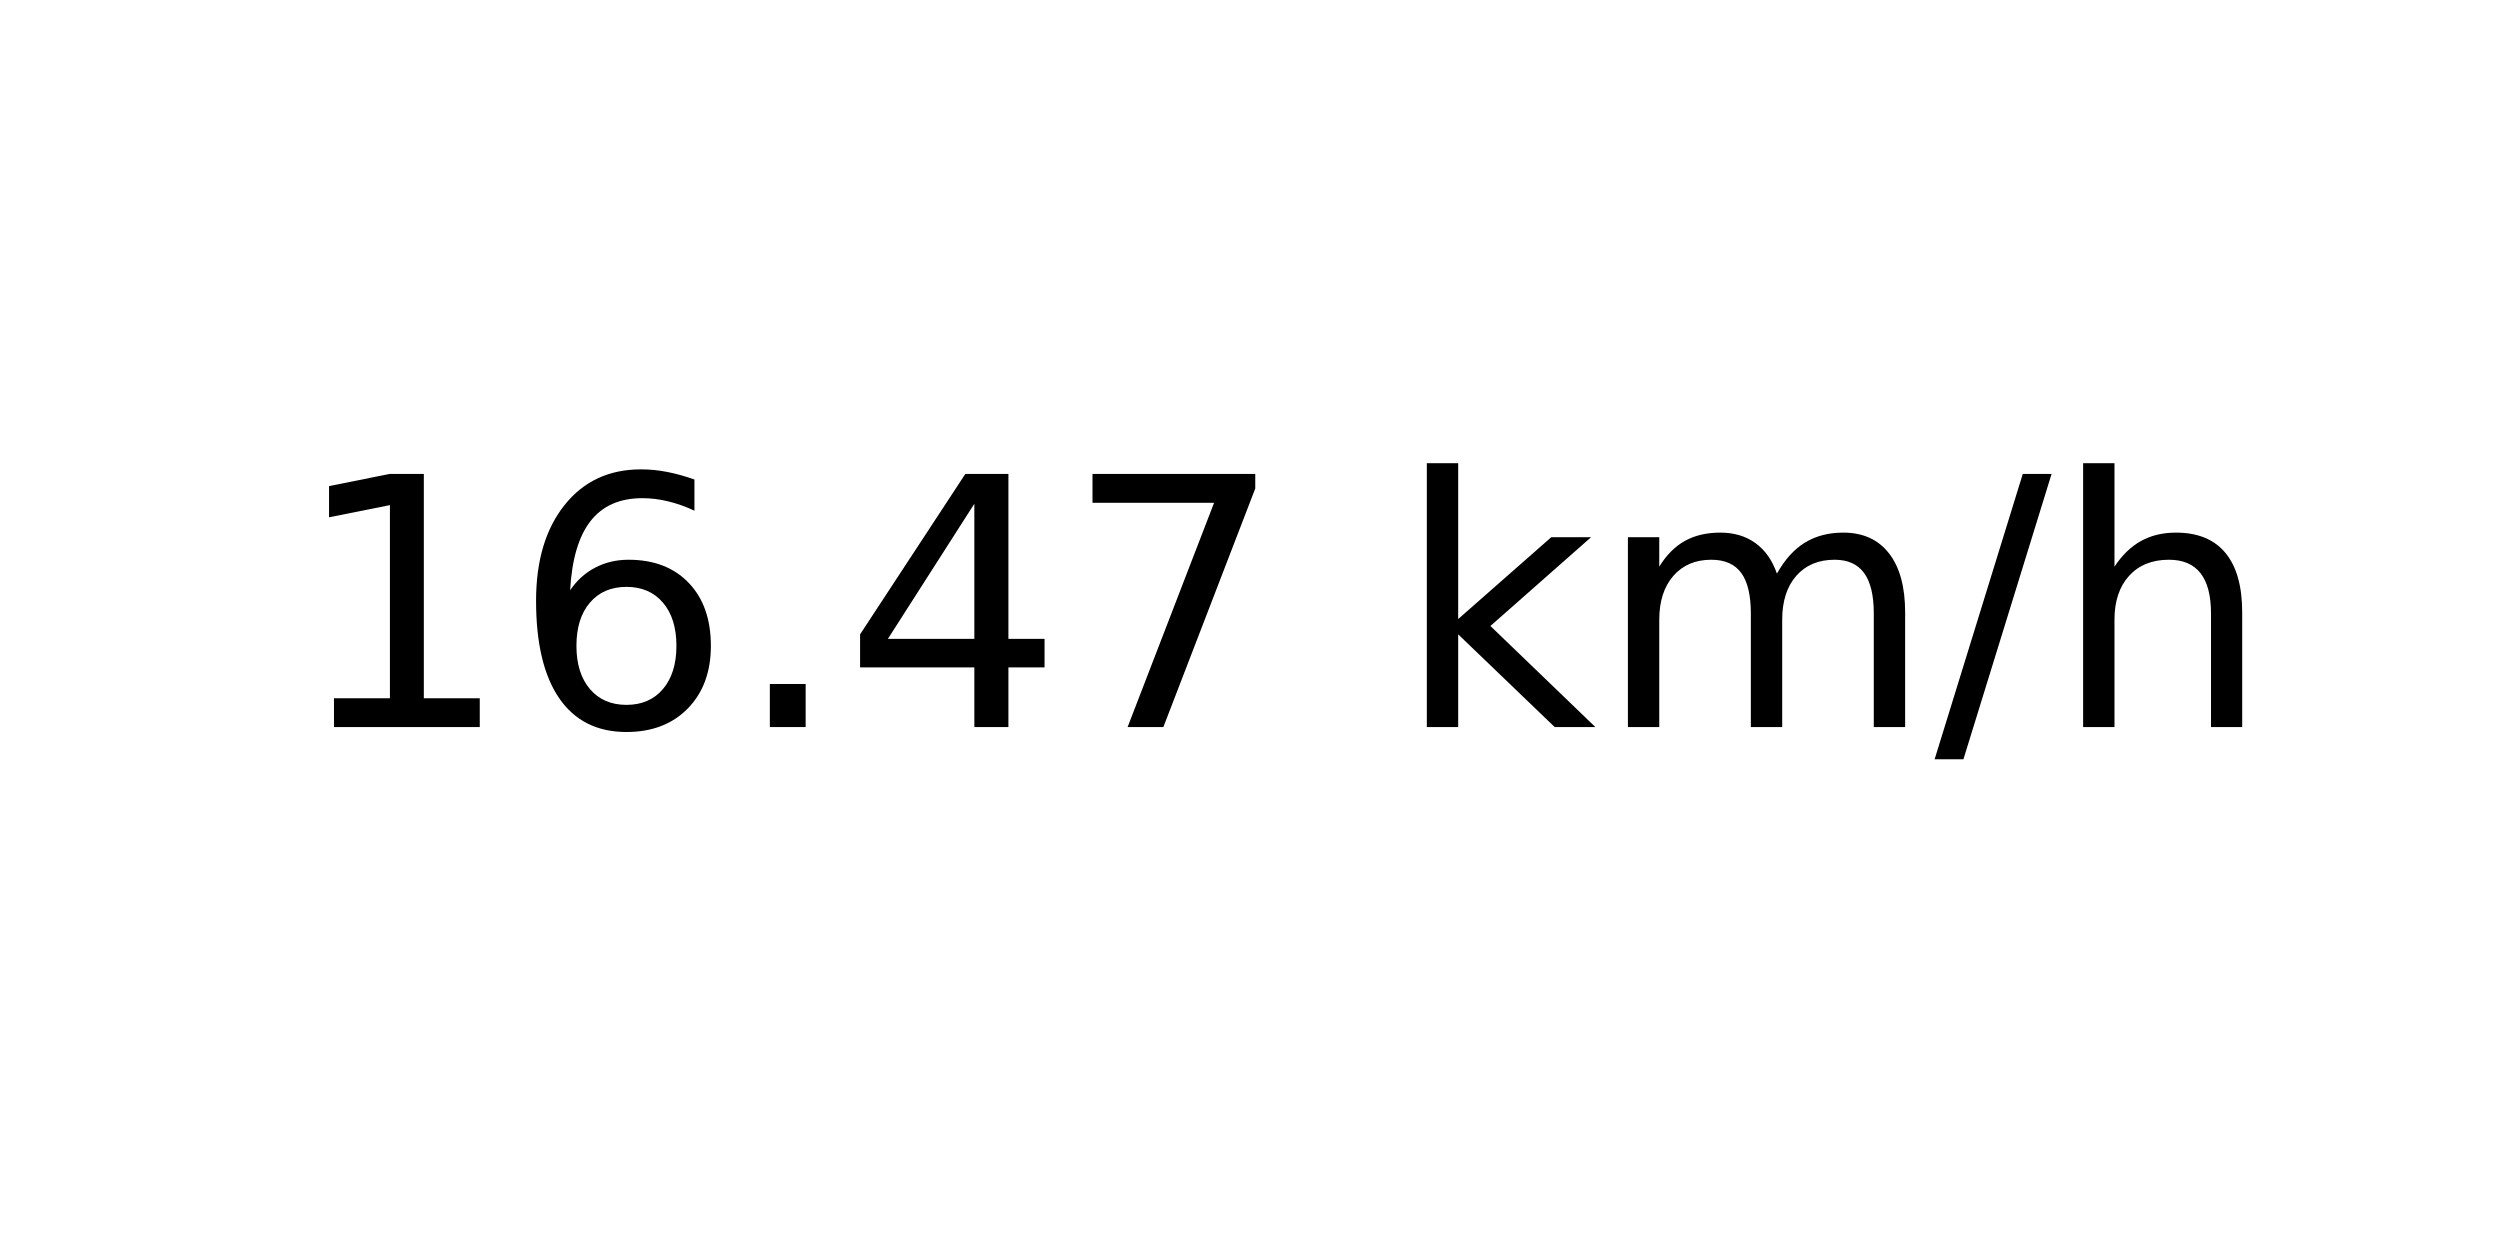
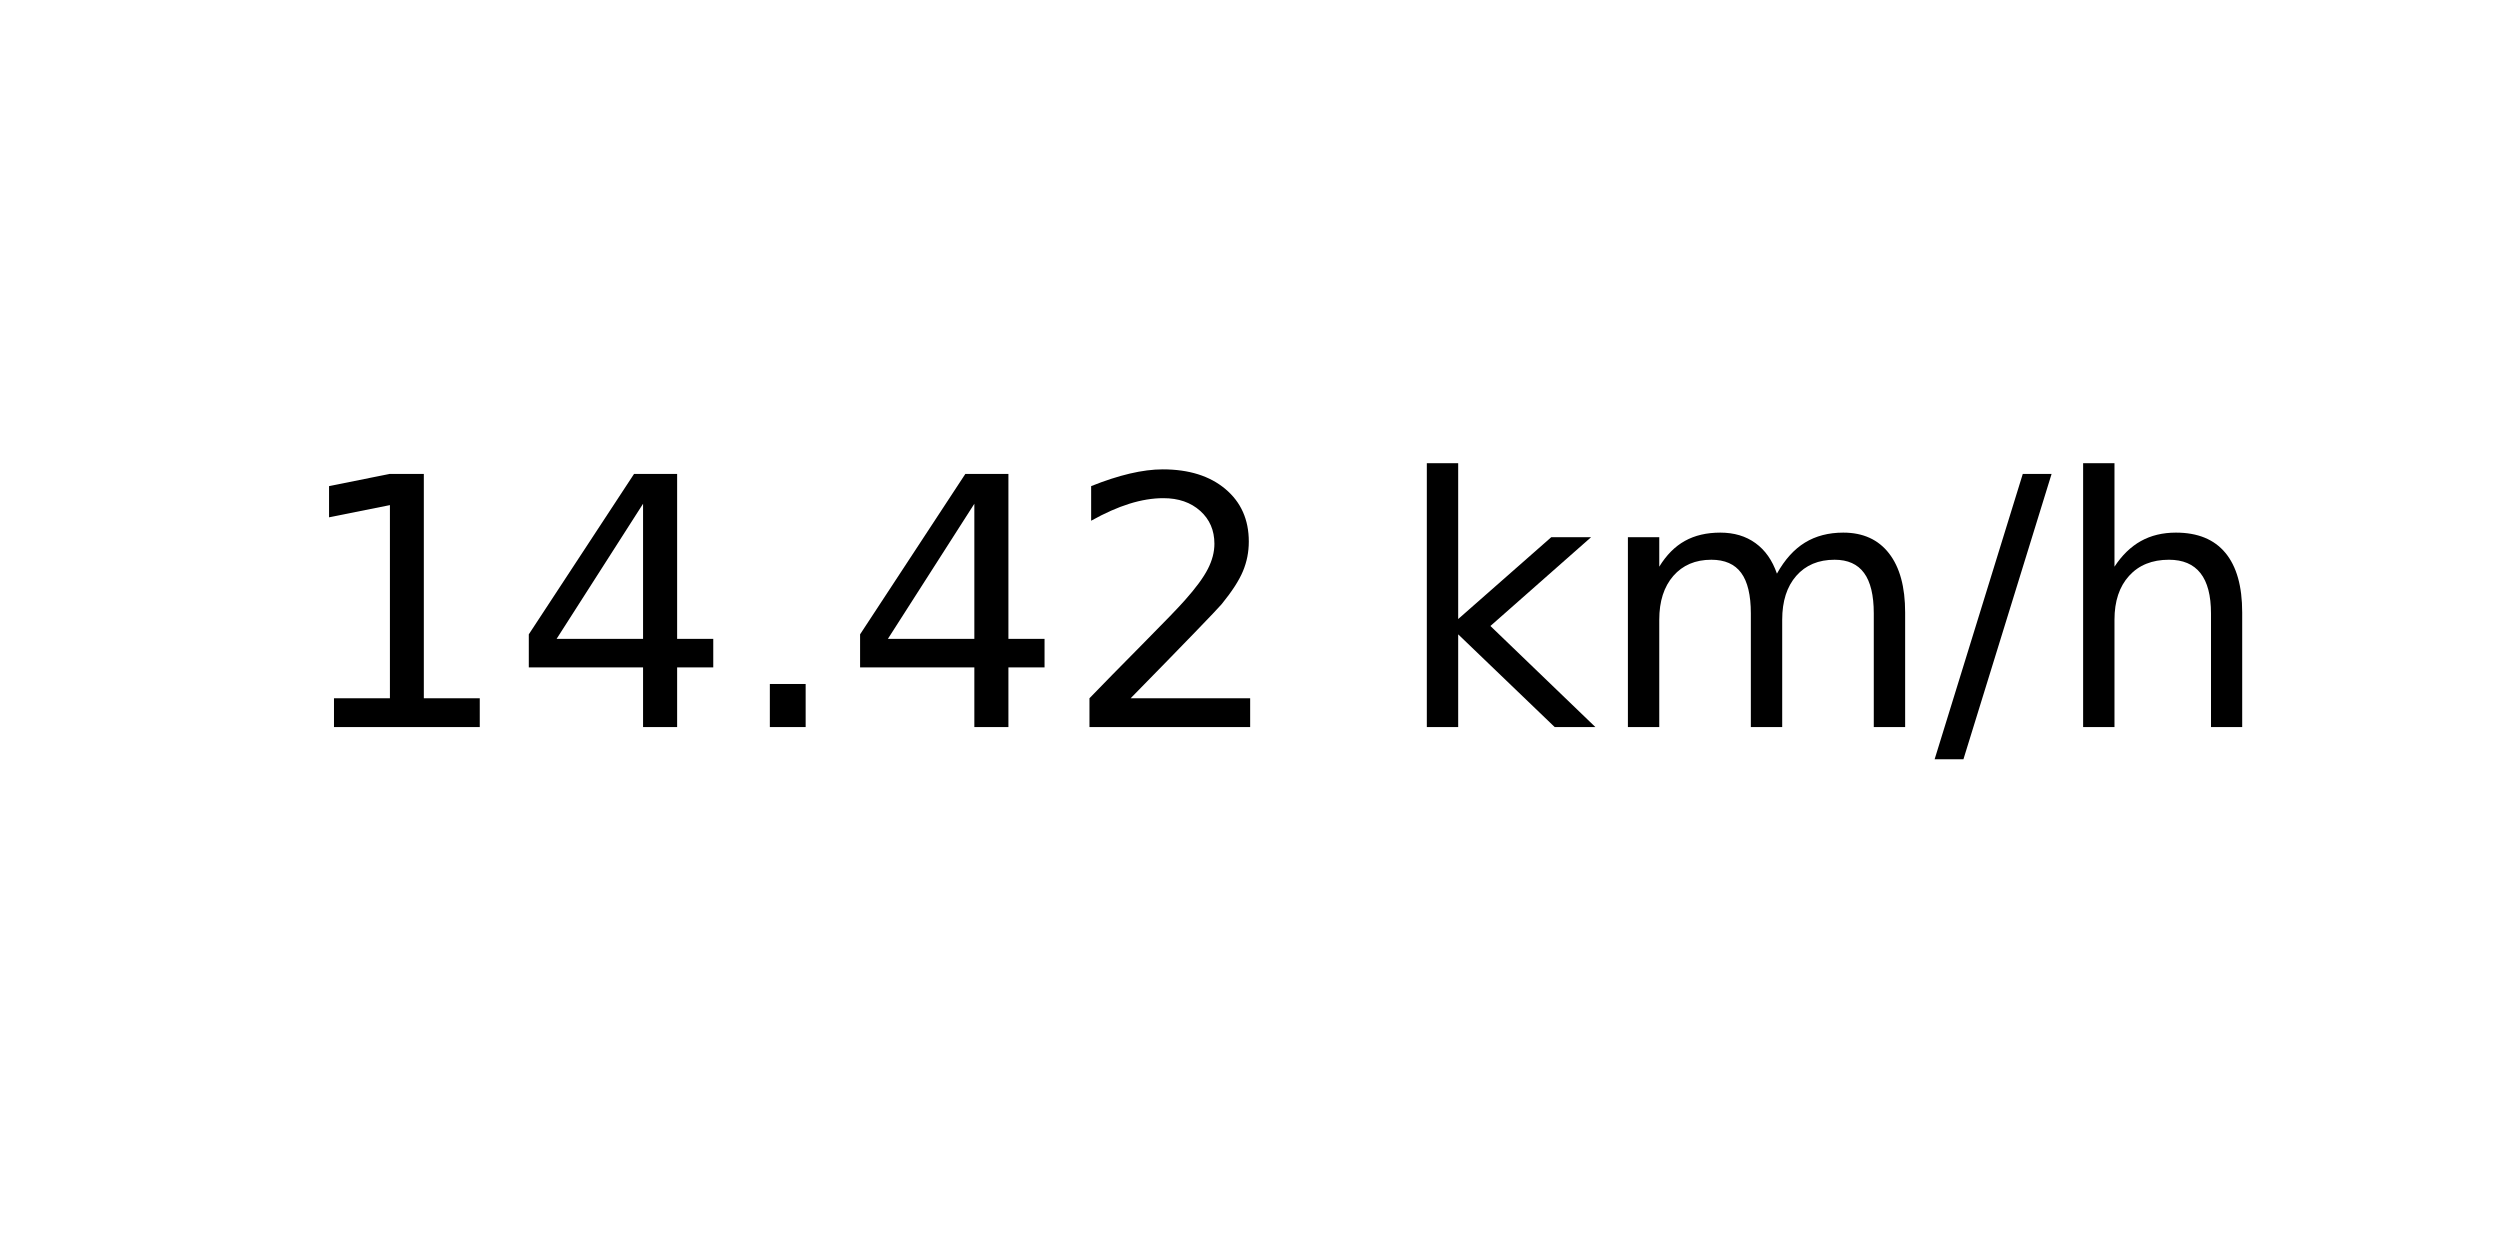
<svg xmlns="http://www.w3.org/2000/svg" xmlns:xlink="http://www.w3.org/1999/xlink" width="72pt" height="36pt" viewBox="0 0 72 36" version="1.1">
  <defs>
    <style type="text/css">*{stroke-linejoin: round; stroke-linecap: butt}</style>
  </defs>
  <g id="figure_1">
    <g id="axes_1">
      <g id="text_1">
        <g transform="translate(8.378125 20.93937) scale(0.1 -0.1)">
          <defs>
            <path id="DejaVuSans-31" d="M 794 531  L 1825 531  L 1825 4091  L 703 3866  L 703 4441  L 1819 4666  L 2450 4666  L 2450 531  L 3481 531  L 3481 0  L 794 0  L 794 531  z " transform="scale(0.015625)" />
-             <path id="DejaVuSans-36" d="M 2113 2584  Q 1688 2584 1439 2293  Q 1191 2003 1191 1497  Q 1191 994 1439 701  Q 1688 409 2113 409  Q 2538 409 2786 701  Q 3034 994 3034 1497  Q 3034 2003 2786 2293  Q 2538 2584 2113 2584  z M 3366 4563  L 3366 3988  Q 3128 4100 2886 4159  Q 2644 4219 2406 4219  Q 1781 4219 1451 3797  Q 1122 3375 1075 2522  Q 1259 2794 1537 2939  Q 1816 3084 2150 3084  Q 2853 3084 3261 2657  Q 3669 2231 3669 1497  Q 3669 778 3244 343  Q 2819 -91 2113 -91  Q 1303 -91 875 529  Q 447 1150 447 2328  Q 447 3434 972 4092  Q 1497 4750 2381 4750  Q 2619 4750 2861 4703  Q 3103 4656 3366 4563  z " transform="scale(0.015625)" />
+             <path id="DejaVuSans-34" d="M 2419 4116  L 825 1625  L 2419 1625  L 2419 4116  z M 2253 4666  L 3047 4666  L 3047 1625  L 3713 1625  L 3713 1100  L 3047 1100  L 3047 0  L 2419 0  L 2419 1100  L 313 1100  L 313 1709  L 2253 4666  z " transform="scale(0.015625)" />
            <path id="DejaVuSans-2e" d="M 684 794  L 1344 794  L 1344 0  L 684 0  L 684 794  z " transform="scale(0.015625)" />
-             <path id="DejaVuSans-34" d="M 2419 4116  L 825 1625  L 2419 1625  L 2419 4116  z M 2253 4666  L 3047 4666  L 3047 1625  L 3713 1625  L 3713 1100  L 3047 1100  L 3047 0  L 2419 0  L 2419 1100  L 313 1100  L 313 1709  L 2253 4666  z " transform="scale(0.015625)" />
-             <path id="DejaVuSans-37" d="M 525 4666  L 3525 4666  L 3525 4397  L 1831 0  L 1172 0  L 2766 4134  L 525 4134  L 525 4666  z " transform="scale(0.015625)" />
+             <path id="DejaVuSans-32" d="M 1228 531  L 3431 531  L 3431 0  L 469 0  L 469 531  Q 828 903 1448 1529  Q 2069 2156 2228 2338  Q 2531 2678 2651 2914  Q 2772 3150 2772 3378  Q 2772 3750 2511 3984  Q 2250 4219 1831 4219  Q 1534 4219 1204 4116  Q 875 4013 500 3803  L 500 4441  Q 881 4594 1212 4672  Q 1544 4750 1819 4750  Q 2544 4750 2975 4387  Q 3406 4025 3406 3419  Q 3406 3131 3298 2873  Q 3191 2616 2906 2266  Q 2828 2175 2409 1742  Q 1991 1309 1228 531  z " transform="scale(0.015625)" />
            <path id="DejaVuSans-20" transform="scale(0.015625)" />
            <path id="DejaVuSans-6b" d="M 581 4863  L 1159 4863  L 1159 1991  L 2875 3500  L 3609 3500  L 1753 1863  L 3688 0  L 2938 0  L 1159 1709  L 1159 0  L 581 0  L 581 4863  z " transform="scale(0.015625)" />
            <path id="DejaVuSans-6d" d="M 3328 2828  Q 3544 3216 3844 3400  Q 4144 3584 4550 3584  Q 5097 3584 5394 3201  Q 5691 2819 5691 2113  L 5691 0  L 5113 0  L 5113 2094  Q 5113 2597 4934 2840  Q 4756 3084 4391 3084  Q 3944 3084 3684 2787  Q 3425 2491 3425 1978  L 3425 0  L 2847 0  L 2847 2094  Q 2847 2600 2669 2842  Q 2491 3084 2119 3084  Q 1678 3084 1418 2786  Q 1159 2488 1159 1978  L 1159 0  L 581 0  L 581 3500  L 1159 3500  L 1159 2956  Q 1356 3278 1631 3431  Q 1906 3584 2284 3584  Q 2666 3584 2933 3390  Q 3200 3197 3328 2828  z " transform="scale(0.015625)" />
            <path id="DejaVuSans-2f" d="M 1625 4666  L 2156 4666  L 531 -594  L 0 -594  L 1625 4666  z " transform="scale(0.015625)" />
            <path id="DejaVuSans-68" d="M 3513 2113  L 3513 0  L 2938 0  L 2938 2094  Q 2938 2591 2744 2837  Q 2550 3084 2163 3084  Q 1697 3084 1428 2787  Q 1159 2491 1159 1978  L 1159 0  L 581 0  L 581 4863  L 1159 4863  L 1159 2956  Q 1366 3272 1645 3428  Q 1925 3584 2291 3584  Q 2894 3584 3203 3211  Q 3513 2838 3513 2113  z " transform="scale(0.015625)" />
          </defs>
          <use xlink:href="#DejaVuSans-31" />
-           <use xlink:href="#DejaVuSans-36" x="63.623" />
+           <use xlink:href="#DejaVuSans-34" x="63.623" />
          <use xlink:href="#DejaVuSans-2e" x="127.246" />
          <use xlink:href="#DejaVuSans-34" x="159.033" />
-           <use xlink:href="#DejaVuSans-37" x="222.656" />
+           <use xlink:href="#DejaVuSans-32" x="222.656" />
          <use xlink:href="#DejaVuSans-20" x="286.279" />
          <use xlink:href="#DejaVuSans-6b" x="318.066" />
          <use xlink:href="#DejaVuSans-6d" x="375.977" />
          <use xlink:href="#DejaVuSans-2f" x="473.389" />
          <use xlink:href="#DejaVuSans-68" x="507.08" />
        </g>
      </g>
    </g>
  </g>
</svg>
